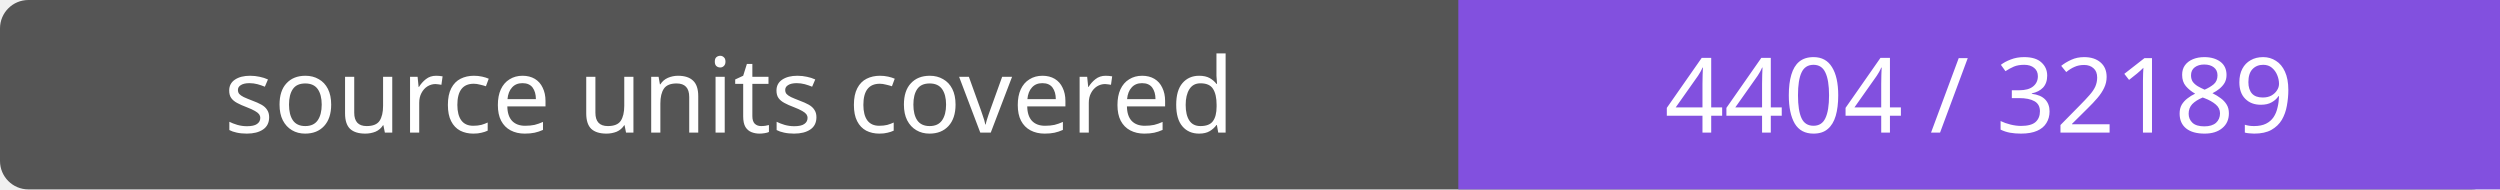
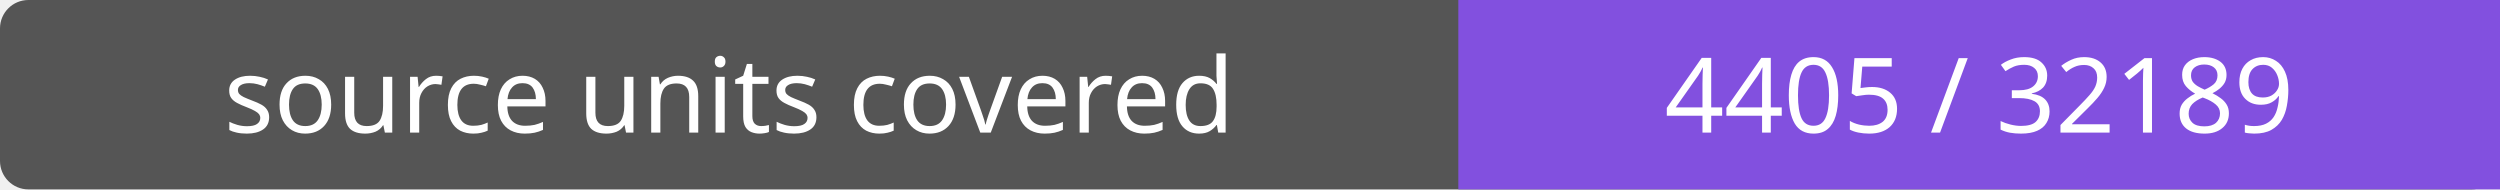
- <svg xmlns="http://www.w3.org/2000/svg" width="264" height="20" role="img" aria-label="source units covered: 4404 / 32189">
+ <svg xmlns="http://www.w3.org/2000/svg" width="264" height="20" role="img" aria-label="source units covered: 4405 / 32189">
  <rect width="264" height="20" rx="3" fill="#555" />
  <path fill="#8250df" d="M154 0h110v20H154z" />
  <g fill="#fff" text-anchor="middle" font-family="Verdana,sans-serif" font-size="11">
    <text x="77.0" y="14">source units covered</text>
-     <text x="209.0" y="14">4404 / 32189</text>
+     <text x="209.0" y="14">4405 / 32189</text>
  </g>
</svg>
